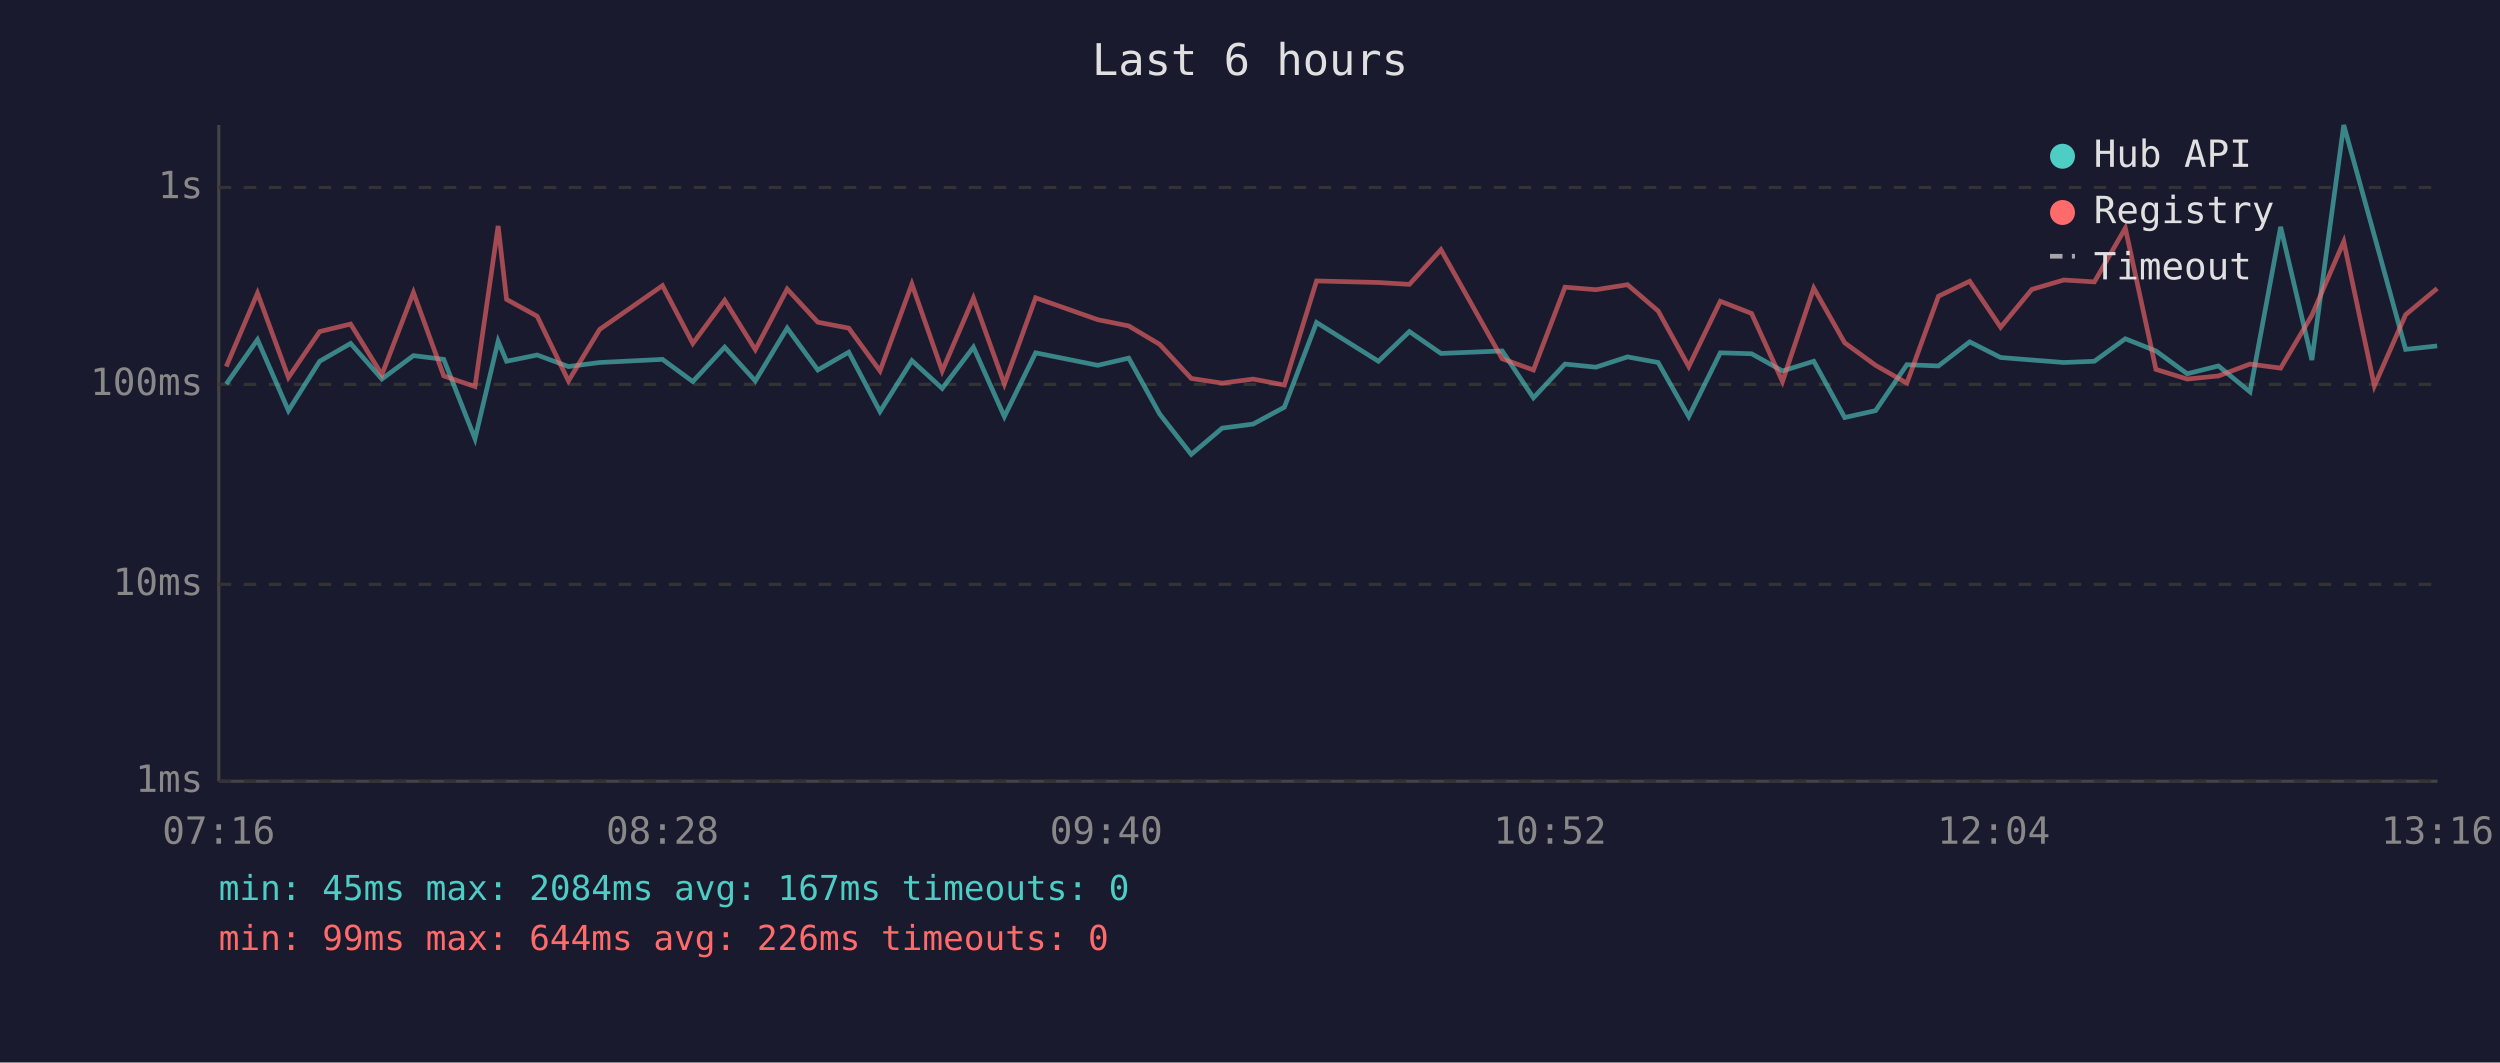
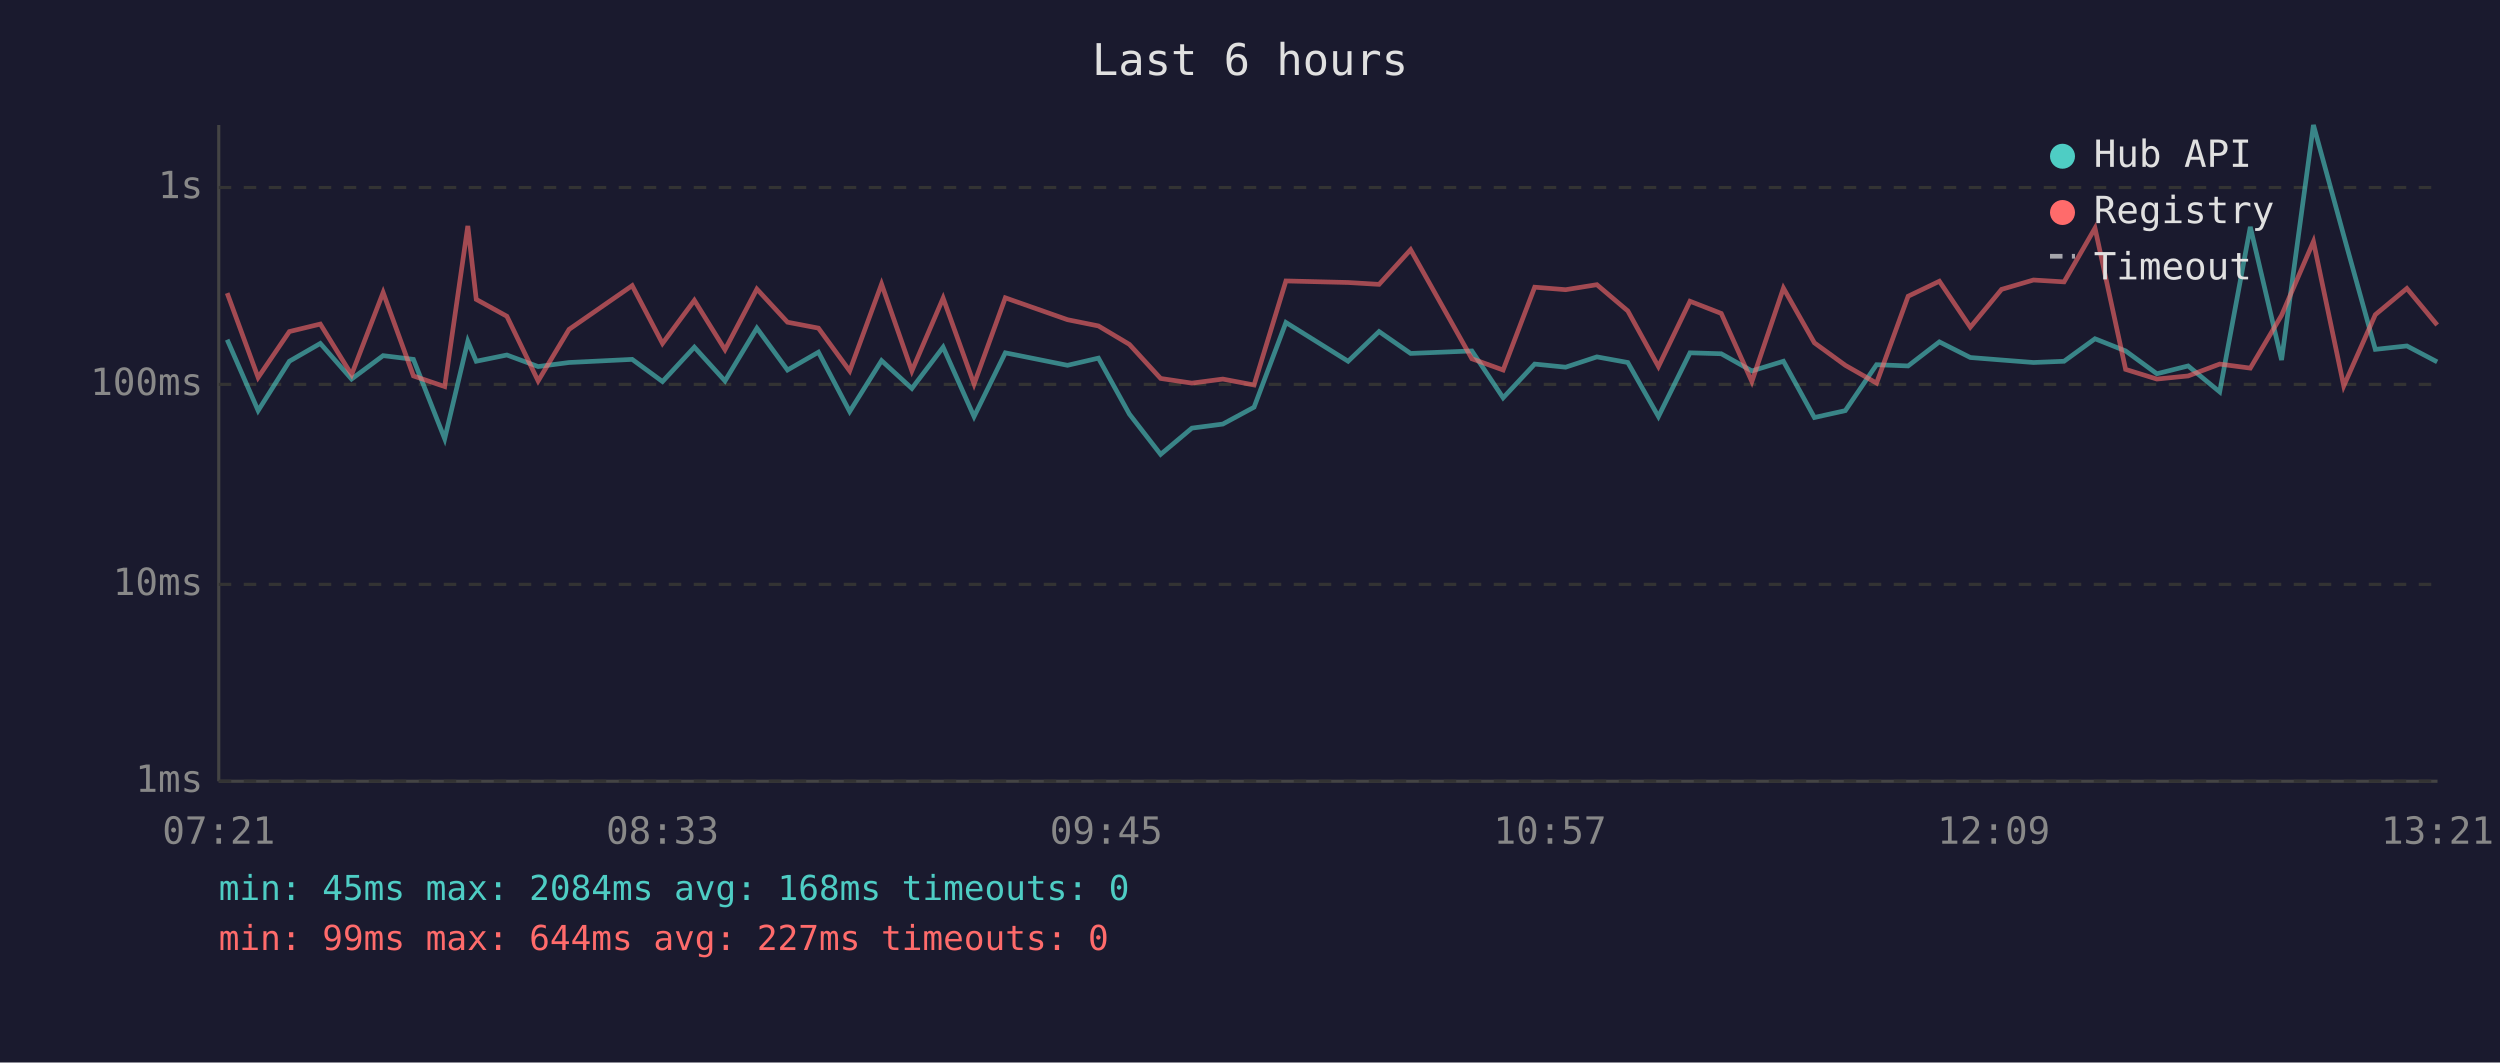
<svg xmlns="http://www.w3.org/2000/svg" viewBox="0 0 800 340" font-family="monospace" font-size="12">
  <rect width="800" height="340" fill="#1a1a2e" />
  <text x="400" y="24" fill="#e0e0e0" font-size="14" text-anchor="middle">Last 6 hours</text>
  <line x1="70" y1="40" x2="70" y2="250" stroke="#444" stroke-width="1" />
  <line x1="70" y1="250" x2="780" y2="250" stroke="#444" stroke-width="1" />
  <line x1="70" y1="250" x2="780" y2="250" stroke="#333" stroke-width="1" stroke-dasharray="4" />
  <text x="65" y="250" fill="#888" text-anchor="end" dominant-baseline="middle">1ms</text>
  <line x1="70" y1="187" x2="780" y2="187" stroke="#333" stroke-width="1" stroke-dasharray="4" />
  <text x="65" y="187" fill="#888" text-anchor="end" dominant-baseline="middle">10ms</text>
  <line x1="70" y1="123" x2="780" y2="123" stroke="#333" stroke-width="1" stroke-dasharray="4" />
  <text x="65" y="123" fill="#888" text-anchor="end" dominant-baseline="middle">100ms</text>
  <line x1="70" y1="60" x2="780" y2="60" stroke="#333" stroke-width="1" stroke-dasharray="4" />
  <text x="65" y="60" fill="#888" text-anchor="end" dominant-baseline="middle">1s</text>
-   <text x="70" y="270" fill="#888" text-anchor="middle">07:16</text>
-   <text x="212" y="270" fill="#888" text-anchor="middle">08:28</text>
-   <text x="354" y="270" fill="#888" text-anchor="middle">09:40</text>
-   <text x="496" y="270" fill="#888" text-anchor="middle">10:52</text>
-   <text x="638" y="270" fill="#888" text-anchor="middle">12:04</text>
-   <text x="780" y="270" fill="#888" text-anchor="middle">13:16</text>
-   <polyline points="72.4,122.9 82.4,108.7 92.3,131.4 102.3,115.6 112.2,109.9 122.2,121.3 132.3,113.8 142.0,115.0 152.0,140.4 159.4,109.2 162.1,115.6 171.9,113.6 181.9,117.3 191.9,116.0 212.0,115.0 221.7,122.1 231.9,111.1 241.7,121.9 251.9,105.0 261.7,118.4 271.6,112.7 281.6,131.7 291.8,115.4 301.5,124.3 311.5,111.1 321.4,133.3 331.4,112.9 351.3,116.9 361.2,114.6 371.1,132.5 381.2,145.4 391.1,137.0 401.0,135.7 411.0,130.3 421.3,103.2 441.1,115.6 451.0,106.1 461.1,113.1 480.7,112.3 490.7,127.3 500.8,116.5 510.7,117.5 520.8,114.2 530.6,116.0 540.4,133.3 550.5,112.9 560.5,113.2 570.4,118.7 580.4,115.6 590.3,133.6 600.2,131.4 610.2,116.7 620.3,117.1 630.3,109.4 640.2,114.4 650.2,115.2 660.4,116.0 670.2,115.6 680.1,108.4 689.9,112.3 699.9,119.6 709.9,117.1 720.0,125.4 729.8,72.6 739.8,115.2 750.0,40.0 759.8,75.4 769.8,111.8 779.9,110.7" fill="none" stroke="#4ecdc4" stroke-width="1.5" opacity="0.6" />
-   <polyline points="72.4,117.3 82.4,93.8 92.3,120.8 102.3,106.1 112.2,103.7 122.2,119.9 132.3,93.6 142.0,120.3 152.0,123.7 159.4,72.3 162.1,95.8 171.9,101.2 181.9,121.9 191.9,105.4 212.0,91.4 221.7,109.9 231.9,96.1 241.7,111.9 251.9,92.5 261.7,103.1 271.6,105.0 281.6,118.7 291.8,90.9 301.5,118.7 311.5,95.4 321.4,122.9 331.4,95.3 351.3,102.3 361.2,104.3 371.1,110.2 381.2,121.1 391.1,122.6 401.0,121.3 411.0,123.2 421.3,89.9 441.1,90.4 451.0,91.0 461.1,79.9 480.7,114.8 490.7,118.4 500.8,91.9 510.7,92.7 520.8,91.1 530.6,99.5 540.4,117.3 550.5,96.4 560.5,100.3 570.4,122.1 580.4,92.2 590.3,109.7 600.2,116.9 610.2,122.6 620.3,94.8 630.3,90.0 640.2,104.7 650.2,92.6 660.4,89.6 670.2,90.2 680.1,73.0 689.9,118.2 699.9,121.3 709.9,120.3 720.0,116.5 729.8,117.8 739.8,100.9 750.0,77.3 759.8,123.5 769.8,100.7 779.9,92.3" fill="none" stroke="#ff6b6b" stroke-width="1.5" opacity="0.6" />
+   <text x="70" y="270" fill="#888" text-anchor="middle">07:21</text>
+   <text x="212" y="270" fill="#888" text-anchor="middle">08:33</text>
+   <text x="354" y="270" fill="#888" text-anchor="middle">09:45</text>
+   <text x="496" y="270" fill="#888" text-anchor="middle">10:57</text>
+   <text x="638" y="270" fill="#888" text-anchor="middle">12:09</text>
+   <text x="780" y="270" fill="#888" text-anchor="middle">13:21</text>
+   <polyline points="72.7,108.7 82.6,131.4 92.6,115.6 102.5,109.9 112.5,121.3 122.6,113.8 132.3,115.0 142.3,140.4 149.7,109.2 152.4,115.6 162.2,113.6 172.2,117.3 182.1,116.0 202.3,115.0 212.0,122.1 222.2,111.1 232.0,121.9 242.2,105.0 252.0,118.4 261.9,112.7 271.9,131.7 282.1,115.4 291.8,124.3 301.8,111.1 311.7,133.3 321.7,112.9 341.6,116.9 351.5,114.6 361.4,132.5 371.4,145.4 381.4,137.0 391.3,135.7 401.3,130.3 411.5,103.2 431.4,115.6 441.3,106.1 451.4,113.1 471.0,112.3 481.0,127.3 491.1,116.5 501.0,117.5 511.0,114.2 520.9,116.0 530.7,133.3 540.8,112.9 550.8,113.2 560.6,118.7 570.7,115.6 580.6,133.6 590.5,131.4 600.5,116.7 610.6,117.1 620.6,109.4 630.5,114.4 640.5,115.2 650.7,116.0 660.5,115.6 670.4,108.4 680.2,112.3 690.2,119.6 700.2,117.1 710.3,125.4 720.1,72.6 730.1,115.2 740.3,40.0 750.0,75.4 760.1,111.8 770.2,110.7 779.9,115.8" fill="none" stroke="#4ecdc4" stroke-width="1.5" opacity="0.6" />
+   <polyline points="72.7,93.8 82.6,120.8 92.6,106.1 102.5,103.7 112.5,119.9 122.6,93.6 132.3,120.3 142.3,123.7 149.7,72.3 152.4,95.8 162.2,101.2 172.2,121.9 182.1,105.4 202.3,91.4 212.0,109.9 222.2,96.1 232.0,111.9 242.2,92.5 252.0,103.1 261.9,105.0 271.9,118.7 282.1,90.9 291.8,118.7 301.8,95.4 311.7,122.9 321.7,95.3 341.6,102.3 351.5,104.3 361.4,110.2 371.4,121.1 381.4,122.6 391.3,121.3 401.3,123.2 411.5,89.9 431.4,90.4 441.3,91.0 451.4,79.9 471.0,114.8 481.0,118.4 491.1,91.9 501.0,92.7 511.0,91.1 520.9,99.5 530.7,117.3 540.8,96.4 550.8,100.3 560.6,122.1 570.7,92.2 580.6,109.7 590.5,116.9 600.5,122.6 610.6,94.8 620.6,90.0 630.5,104.7 640.5,92.6 650.7,89.6 660.5,90.2 670.4,73.0 680.2,118.2 690.2,121.3 700.2,120.3 710.3,116.5 720.1,117.8 730.1,100.9 740.3,77.3 750.0,123.5 760.1,100.7 770.2,92.3 779.9,104.0" fill="none" stroke="#ff6b6b" stroke-width="1.5" opacity="0.6" />
  <circle cx="660" cy="50" r="4" fill="#4ecdc4" />
  <text x="670" y="50" fill="#e0e0e0" dominant-baseline="middle">Hub API</text>
  <circle cx="660" cy="68" r="4" fill="#ff6b6b" />
  <text x="670" y="68" fill="#e0e0e0" dominant-baseline="middle">Registry</text>
  <line x1="656" y1="82" x2="664" y2="82" stroke="#e0e0e0" stroke-width="1.5" stroke-dasharray="4,3" opacity="0.7" />
  <text x="670" y="86" fill="#e0e0e0" dominant-baseline="middle">Timeout</text>
-   <text x="70" y="288" fill="#4ecdc4" font-size="11">min: 45ms  max: 2084ms  avg: 167ms  timeouts: 0</text>
-   <text x="70" y="304" fill="#ff6b6b" font-size="11">min: 99ms  max: 644ms  avg: 226ms  timeouts: 0</text>
+   <text x="70" y="288" fill="#4ecdc4" font-size="11">min: 45ms  max: 2084ms  avg: 168ms  timeouts: 0</text>
+   <text x="70" y="304" fill="#ff6b6b" font-size="11">min: 99ms  max: 644ms  avg: 227ms  timeouts: 0</text>
</svg>
